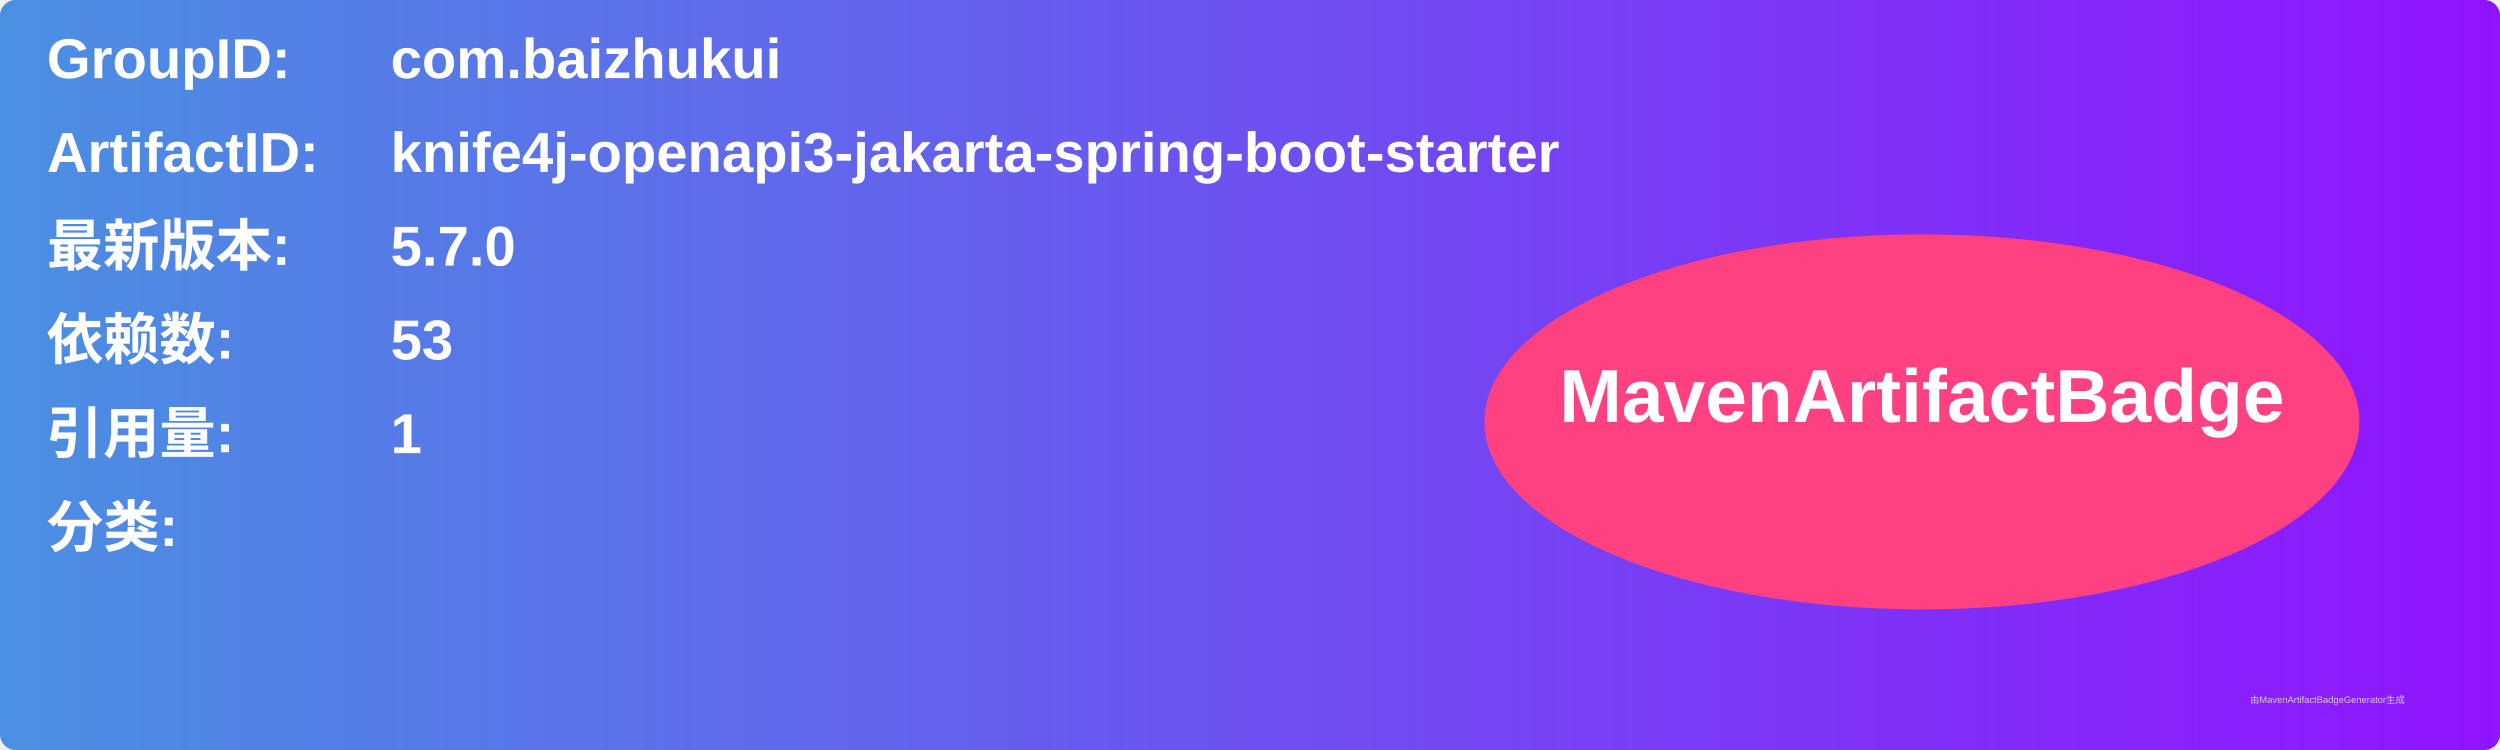
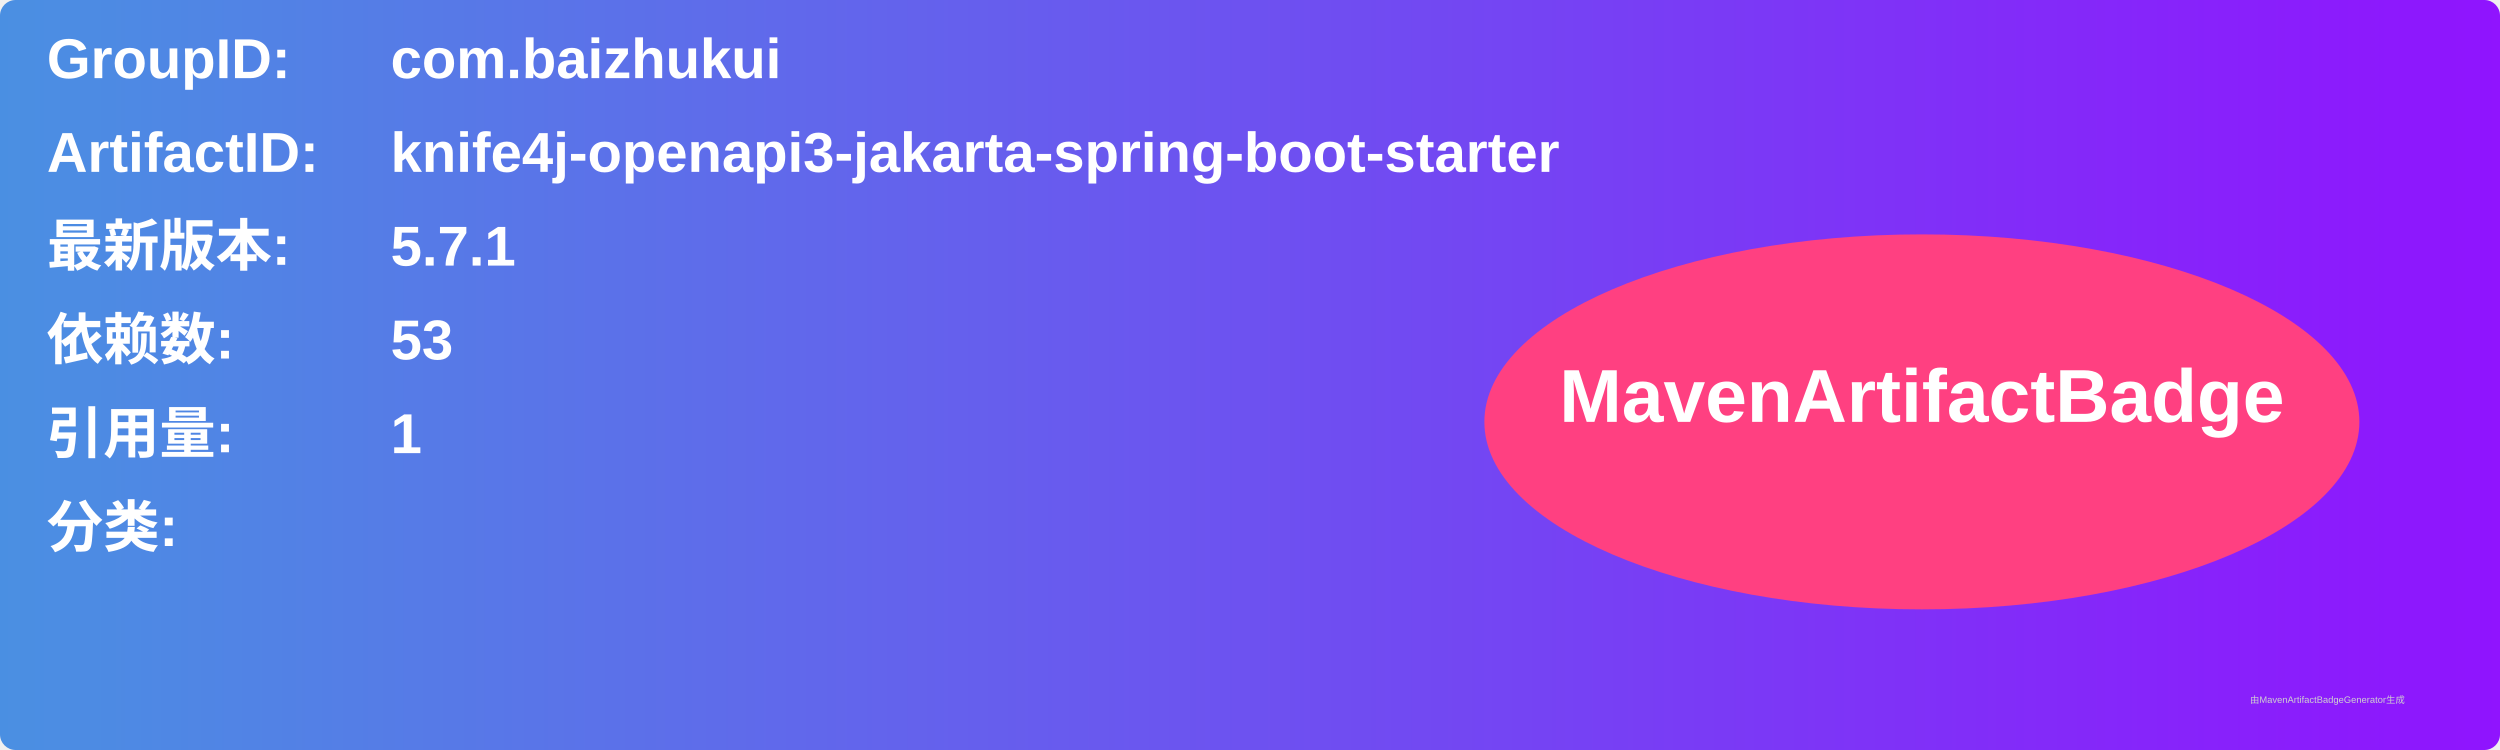
<svg xmlns="http://www.w3.org/2000/svg" width="800" height="240" viewBox="0 0 800 240">
  <linearGradient id="grad" x1="0%" y1="0%" x2="100%" y2="0%">
    <stop offset="0%" stop-color="#4a90e2" />
    <stop offset="100%" stop-color="#9013fe" />
  </linearGradient>
  <rect width="100%" height="100%" rx="5" ry="5" fill="url(#grad)" />
  <g transform="translate(15, 15)">
    <text x="0" y="10" font-family="Arial" font-size="18" fill="white" font-weight="bold" width="260">GroupID:</text>
    <text x="110" y="10" font-family="Arial" font-size="18" fill="white" font-weight="bold" width="460">com.baizhukui</text>
    <text x="0" y="40" font-family="Arial" font-size="18" fill="white" font-weight="bold" width="260">ArtifactID:</text>
    <text x="110" y="40" font-family="Arial" font-size="18" fill="white" font-weight="bold" width="460">knife4j-openapi3-jakarta-spring-boot-starter</text>
    <text x="0" y="70" font-family="Arial" font-size="18" fill="white" font-weight="bold">最新版本:</text>
    <text x="110" y="70" font-family="Arial" font-size="18" fill="white" font-weight="bold">
-       <tspan font-weight="bold">5.7.0</tspan>
+       <tspan font-weight="bold">5.7.1</tspan>
    </text>
    <text x="0" y="100" font-family="Arial" font-size="18" fill="white" font-weight="bold">依赖数: </text>
    <text x="110" y="100" font-family="Arial" font-size="18" fill="white">
      <tspan font-weight="bold">53</tspan>
    </text>
    <text x="0" y="130" font-family="Arial" font-size="18" fill="white" font-weight="bold">引用量: </text>
    <text x="110" y="130" font-family="Arial" font-size="18" fill="white">
      <tspan font-weight="bold">1</tspan>
    </text>
    <text x="0" y="160" font-family="Arial" font-size="18" fill="white" font-weight="bold">分类:</text>
    <text x="10" y="190" font-family="Arial" font-size="10" fill="white">
      <tspan font-weight="bold" />
    </text>
    <ellipse cx="600" cy="120" rx="140" ry="60" fill="#ff4081" />
    <text x="600" y="120" text-anchor="middle" font-family="Arial" font-size="24" fill="white" font-weight="bold">MavenArtifactBadge</text>
  </g>
  <text x="720" y="225" font-family="Arial" font-size="3" fill="#d0d0d0">由MavenArtifactBadgeGenerator生成</text>
</svg>
